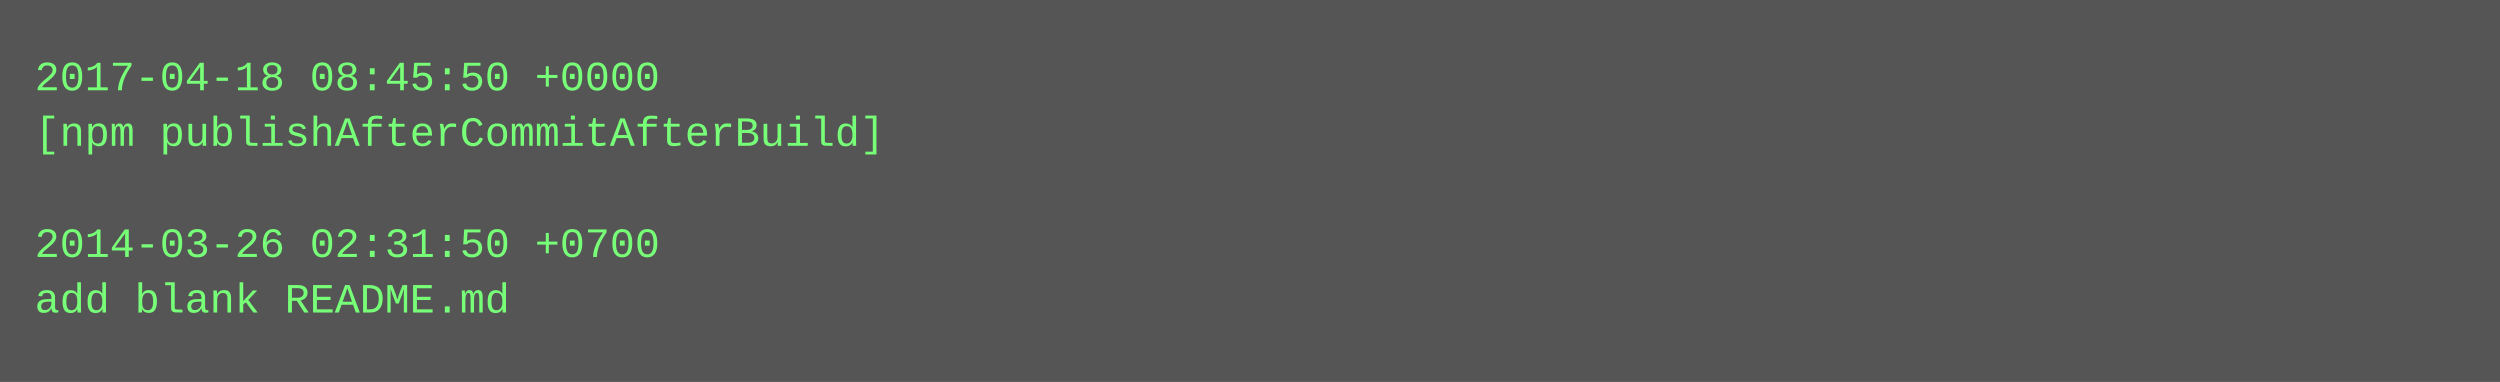
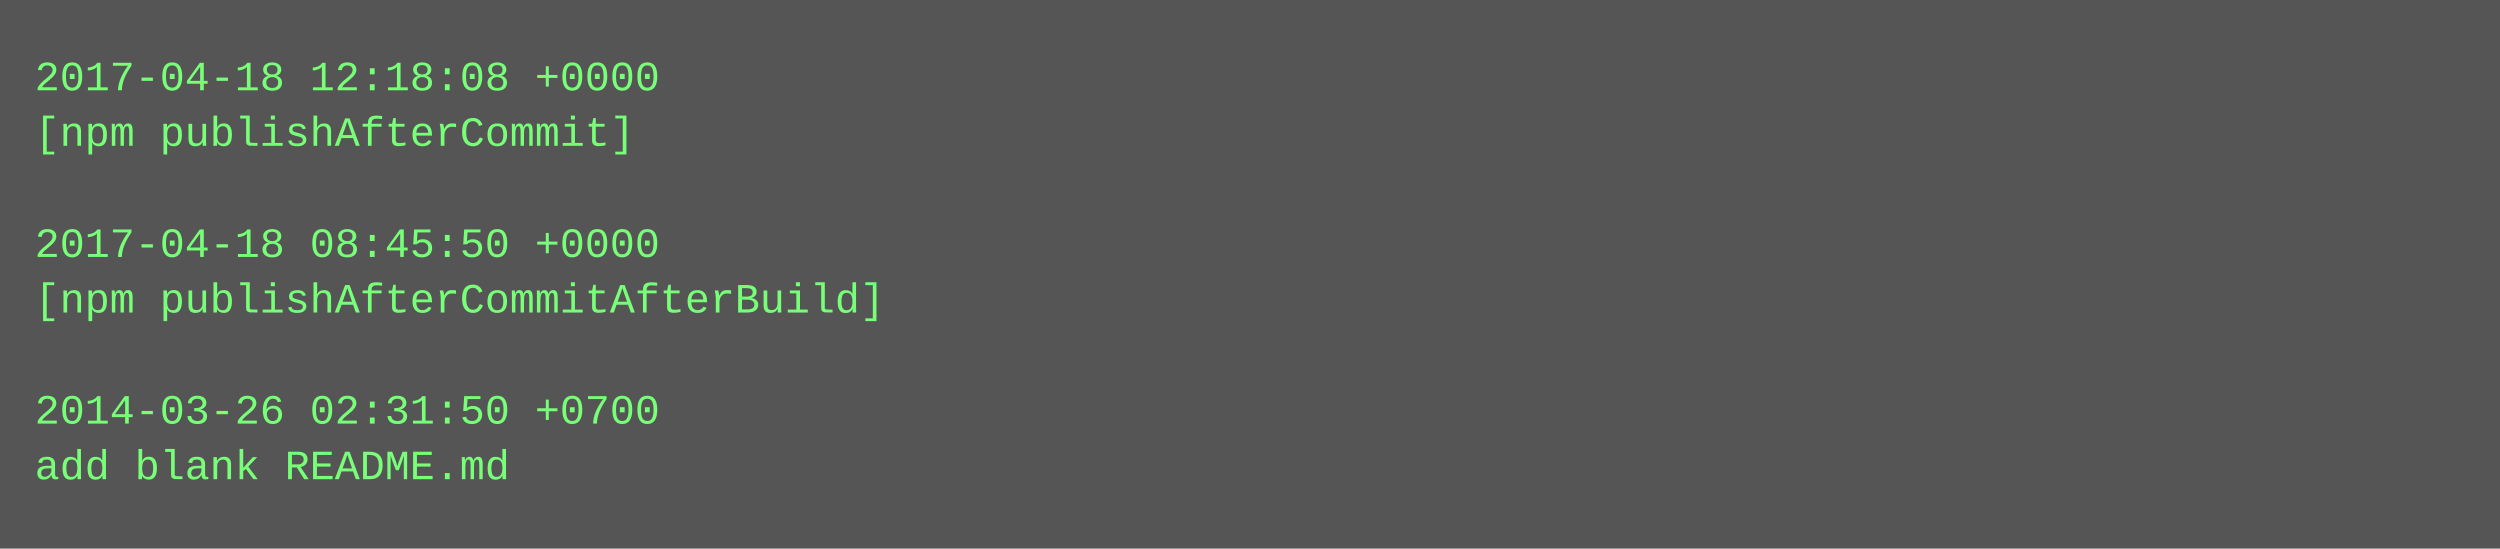
- <svg xmlns="http://www.w3.org/2000/svg" height="110" width="720">
-   <rect height="110" fill="#555" width="720" />
+ <svg xmlns="http://www.w3.org/2000/svg" height="158" width="720">
+   <rect height="158" fill="#555" width="720" />
  <text fill="#7f7" font-family="Courier New" font-size="12" xml:space="preserve">
-     <tspan x="10" y="26">2017-04-18 08:45:50 +0000</tspan>
-     <tspan x="10" y="42">[npm publishAfterCommitAfterBuild]</tspan>
+     <tspan x="10" y="26">2017-04-18 12:18:08 +0000</tspan>
+     <tspan x="10" y="42">[npm publishAfterCommit]</tspan>
    <tspan x="10" y="58" />
-     <tspan x="10" y="74">2014-03-26 02:31:50 +0700</tspan>
-     <tspan x="10" y="90">add blank README.md</tspan>
+     <tspan x="10" y="74">2017-04-18 08:45:50 +0000</tspan>
+     <tspan x="10" y="90">[npm publishAfterCommitAfterBuild]</tspan>
+     <tspan x="10" y="106" />
+     <tspan x="10" y="122">2014-03-26 02:31:50 +0700</tspan>
+     <tspan x="10" y="138">add blank README.md</tspan>
  </text>
</svg>
